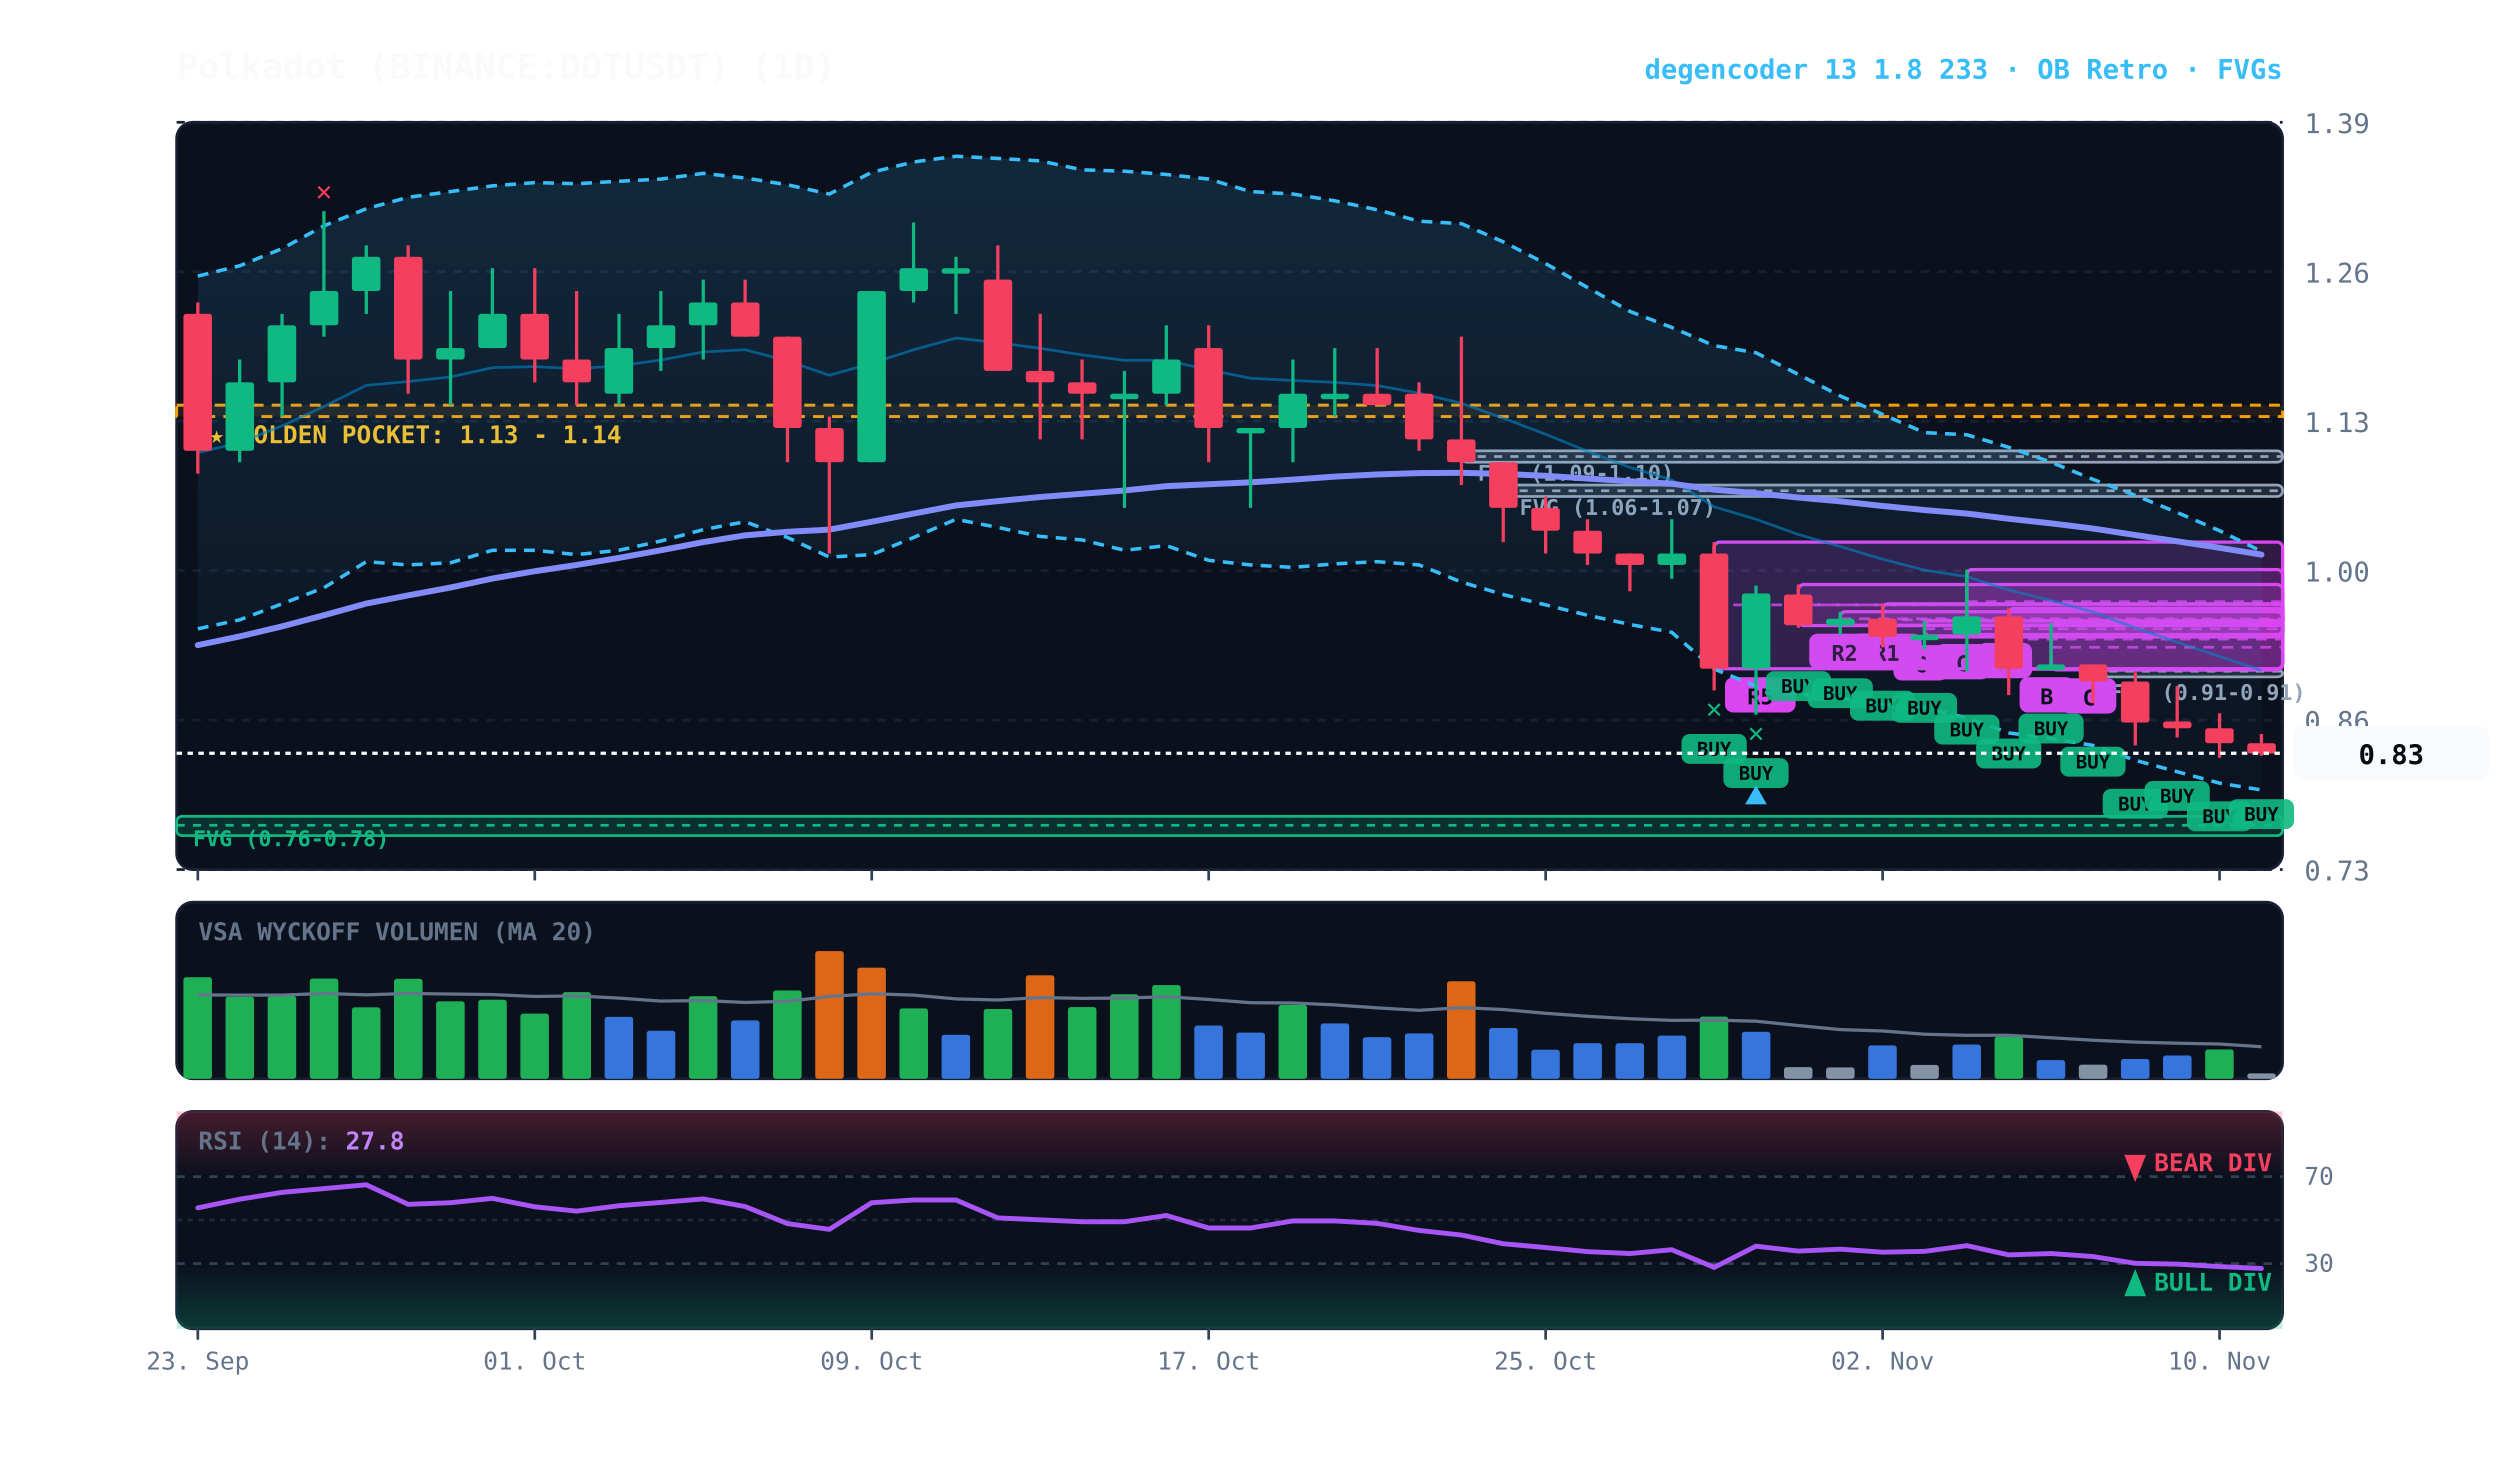
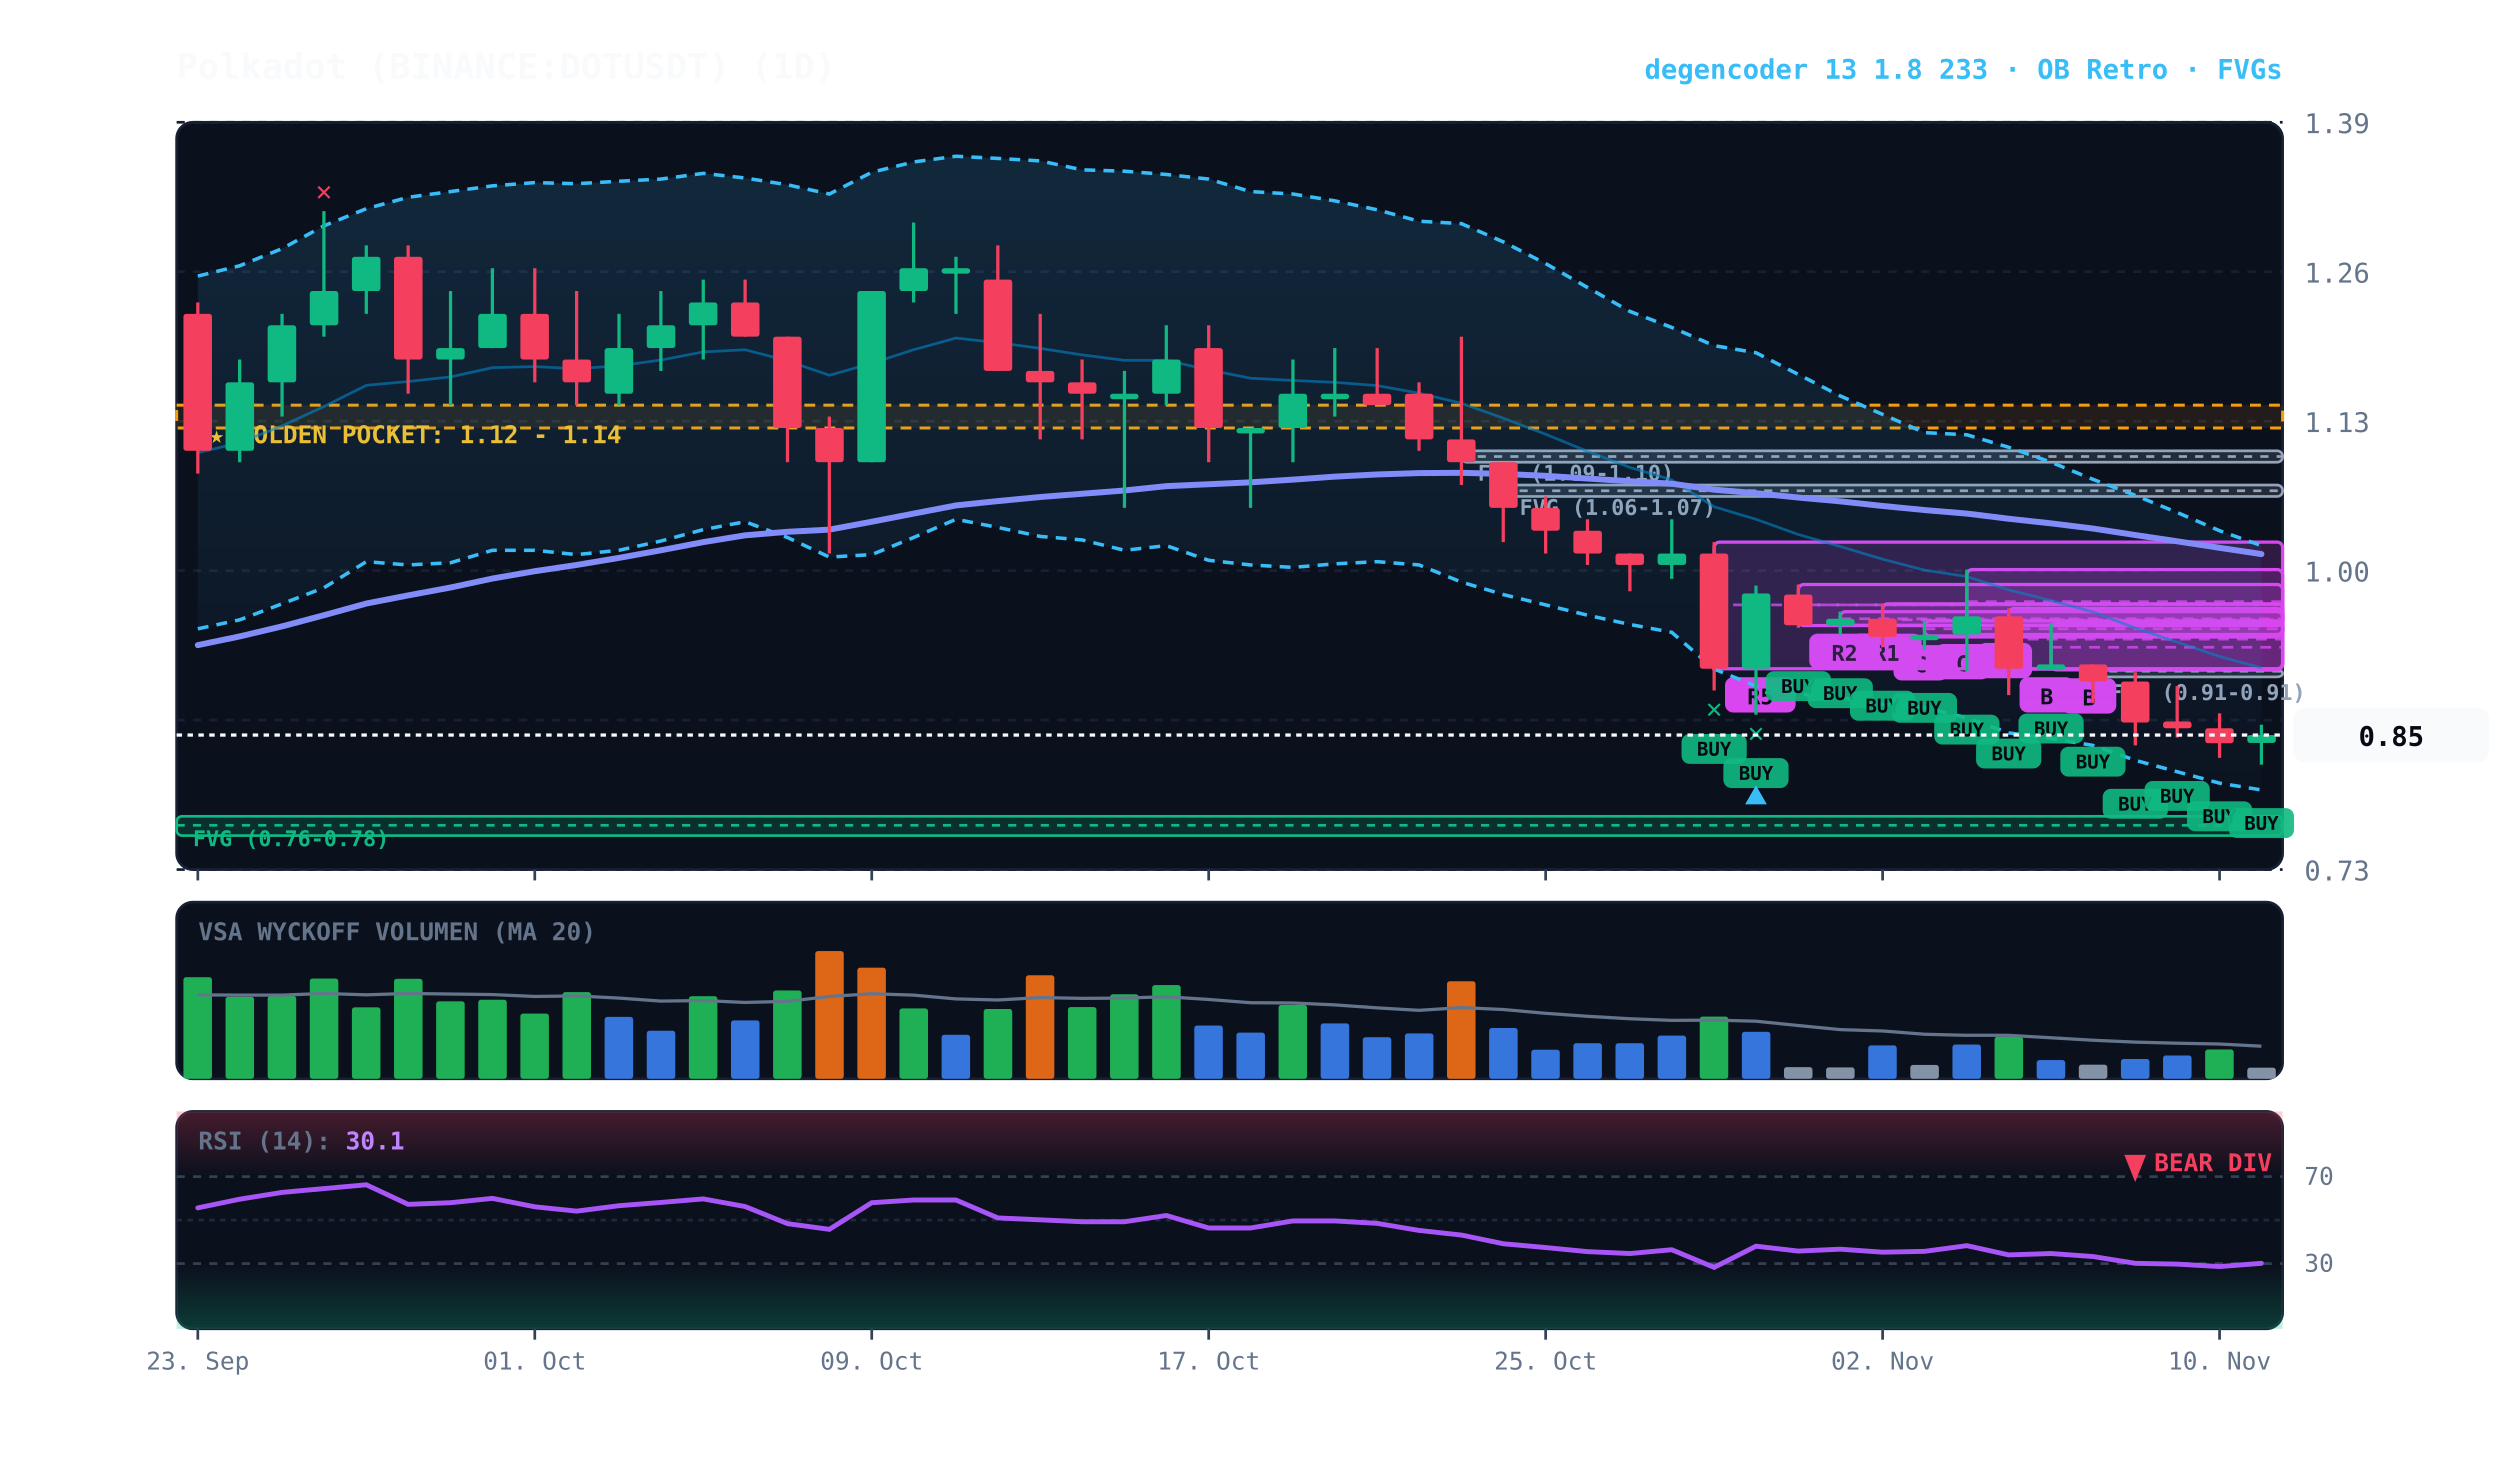
<svg xmlns="http://www.w3.org/2000/svg" viewBox="0 0 920 540" width="100%" height="100%" style="background:#070a13; font-family:'JetBrains Mono', monospace;">
  <defs>
    <linearGradient id="cloud-grad" x1="0%" y1="0%" x2="0%" y2="100%">
      <stop offset="0%" stop-color="#38bdf8" stop-opacity="0.14" />
      <stop offset="100%" stop-color="#38bdf8" stop-opacity="0.02" />
    </linearGradient>
    <linearGradient id="rsi-overbought" x1="0%" y1="0%" x2="0%" y2="100%">
      <stop offset="0%" stop-color="#f43f5e" stop-opacity="0.25" />
      <stop offset="100%" stop-color="#f43f5e" stop-opacity="0.0" />
    </linearGradient>
    <linearGradient id="rsi-oversold" x1="0%" y1="0%" x2="0%" y2="100%">
      <stop offset="0%" stop-color="#10b981" stop-opacity="0.0" />
      <stop offset="100%" stop-color="#10b981" stop-opacity="0.25" />
    </linearGradient>
  </defs>
  <rect x="65" y="45" width="775" height="275" fill="#0b101d" rx="6" stroke="#172033" stroke-width="1" />
  <rect x="65" y="332" width="775" height="65" fill="#0b101d" rx="6" stroke="#172033" stroke-width="1" />
  <rect x="65" y="409" width="775" height="80" fill="#0b101d" rx="6" stroke="#172033" stroke-width="1" />
  <line x1="65" y1="320.0" x2="840" y2="320.0" stroke="#172033" stroke-dasharray="3,3" stroke-width="1" />
  <text x="848" y="324.0" fill="#64748b" font-size="10" text-anchor="start">0.73</text>
  <line x1="65" y1="265.0" x2="840" y2="265.0" stroke="#172033" stroke-dasharray="3,3" stroke-width="1" />
  <text x="848" y="269.0" fill="#64748b" font-size="10" text-anchor="start">0.86</text>
  <line x1="65" y1="210.0" x2="840" y2="210.0" stroke="#172033" stroke-dasharray="3,3" stroke-width="1" />
  <text x="848" y="214.0" fill="#64748b" font-size="10" text-anchor="start">1.00</text>
  <line x1="65" y1="155.0" x2="840" y2="155.0" stroke="#172033" stroke-dasharray="3,3" stroke-width="1" />
  <text x="848" y="159.0" fill="#64748b" font-size="10" text-anchor="start">1.13</text>
  <line x1="65" y1="100.0" x2="840" y2="100.0" stroke="#172033" stroke-dasharray="3,3" stroke-width="1" />
  <text x="848" y="104.0" fill="#64748b" font-size="10" text-anchor="start">1.26</text>
  <line x1="65" y1="45.0" x2="840" y2="45.0" stroke="#172033" stroke-dasharray="3,3" stroke-width="1" />
  <text x="848" y="49.0" fill="#64748b" font-size="10" text-anchor="start">1.39</text>
-   <rect x="65" y="149.1" width="775" height="4.2" fill="rgba(245, 158, 11, 0.10)" stroke="#f59e0b" stroke-dasharray="4,3" stroke-width="1.1" />
-   <text x="77" y="163.1" fill="#fbbf24" font-size="9" font-weight="bold">★ GOLDEN POCKET: 1.13 - 1.14</text>
+   <rect x="65" y="149.1" width="775" height="8.4" fill="rgba(245, 158, 11, 0.10)" stroke="#f59e0b" stroke-dasharray="4,3" stroke-width="1.1" />
+   <text x="77" y="163.1" fill="#fbbf24" font-size="9" font-weight="bold">★ GOLDEN POCKET: 1.12 - 1.14</text>
  <rect x="770.2" y="246.6" width="69.8" height="2.5" fill="rgba(148, 163, 184, 0.18)" stroke="#94a3b8" stroke-width="1" rx="2" />
  <line x1="770.2" y1="247.0" x2="840" y2="247.0" stroke="#94a3b8" stroke-dasharray="3,3" stroke-width="1" />
  <text x="776.2" y="257.6" fill="#94a3b8" font-size="8" font-weight="bold">FVG (0.91-0.91)</text>
  <rect x="553.2" y="178.5" width="286.8" height="4.2" fill="rgba(148, 163, 184, 0.18)" stroke="#94a3b8" stroke-width="1" rx="2" />
  <line x1="553.2" y1="180.6" x2="840" y2="180.6" stroke="#94a3b8" stroke-dasharray="3,3" stroke-width="1" />
  <text x="559.2" y="189.5" fill="#94a3b8" font-size="8" font-weight="bold">FVG (1.06-1.07)</text>
  <rect x="537.8" y="165.9" width="302.2" height="4.2" fill="rgba(148, 163, 184, 0.18)" stroke="#94a3b8" stroke-width="1" rx="2" />
  <line x1="537.8" y1="168.0" x2="840" y2="168.0" stroke="#94a3b8" stroke-dasharray="3,3" stroke-width="1" />
  <text x="543.8" y="176.9" fill="#94a3b8" font-size="8" font-weight="bold">FVG (1.09-1.10)</text>
  <rect x="65.0" y="300.4" width="775.0" height="7.1" fill="rgba(16, 185, 129, 0.18)" stroke="#10b981" stroke-width="1" rx="2" />
  <line x1="65.0" y1="303.7" x2="840" y2="303.7" stroke="#10b981" stroke-dasharray="3,3" stroke-width="1" />
  <text x="71.0" y="311.4" fill="#10b981" font-size="8" font-weight="bold">FVG (0.76-0.78)</text>
  <rect x="754.8" y="229.3" width="85.2" height="17.2" fill="rgba(217, 70, 239, 0.18)" stroke="#d946ef" stroke-width="1.2" rx="2" />
  <line x1="754.8" y1="238.2" x2="840" y2="238.2" stroke="#d946ef" stroke-dasharray="4,3" stroke-width="1.0" opacity="0.8" />
  <rect x="758.8" y="249.6" width="20" height="13" fill="#d946ef" rx="3" />
-   <text x="768.8" y="259.6" fill="#070a13" font-size="8" font-weight="bold" text-anchor="middle">C</text>
+   <text x="768.8" y="259.6" fill="#070a13" font-size="8" font-weight="bold" text-anchor="middle">B</text>
  <rect x="739.2" y="223.9" width="100.8" height="22.3" fill="rgba(217, 70, 239, 0.18)" stroke="#d946ef" stroke-width="1.2" rx="2" />
  <line x1="739.2" y1="235.2" x2="840" y2="235.2" stroke="#d946ef" stroke-dasharray="4,3" stroke-width="1.0" opacity="0.8" />
  <rect x="743.2" y="249.2" width="20" height="13" fill="#d946ef" rx="3" />
  <text x="753.2" y="259.2" fill="#070a13" font-size="8" font-weight="bold" text-anchor="middle">B</text>
  <rect x="723.8" y="209.6" width="116.2" height="23.9" fill="rgba(217, 70, 239, 0.18)" stroke="#d946ef" stroke-width="1.2" rx="2" />
  <line x1="723.8" y1="221.4" x2="840" y2="221.4" stroke="#d946ef" stroke-dasharray="4,3" stroke-width="1.0" opacity="0.8" />
  <rect x="727.8" y="236.6" width="20" height="13" fill="#d946ef" rx="3" />
  <text x="737.8" y="246.6" fill="#070a13" font-size="8" font-weight="bold" text-anchor="middle">A</text>
  <rect x="708.2" y="228.5" width="131.8" height="5.5" fill="rgba(217, 70, 239, 0.18)" stroke="#d946ef" stroke-width="1.2" rx="2" />
  <line x1="708.2" y1="231.4" x2="840" y2="231.4" stroke="#d946ef" stroke-dasharray="4,3" stroke-width="1.0" opacity="0.8" />
  <rect x="712.2" y="237.0" width="20" height="13" fill="#d946ef" rx="3" />
  <text x="722.2" y="247.0" fill="#070a13" font-size="8" font-weight="bold" text-anchor="middle">C</text>
  <rect x="692.8" y="222.2" width="147.2" height="12.2" fill="rgba(217, 70, 239, 0.18)" stroke="#d946ef" stroke-width="1.2" rx="2" />
  <line x1="692.8" y1="228.1" x2="840" y2="228.1" stroke="#d946ef" stroke-dasharray="4,3" stroke-width="1.0" opacity="0.8" />
  <rect x="696.8" y="237.4" width="20" height="13" fill="#d946ef" rx="3" />
  <text x="706.8" y="247.4" fill="#070a13" font-size="8" font-weight="bold" text-anchor="middle">C</text>
  <rect x="677.2" y="225.1" width="162.8" height="5.0" fill="rgba(217, 70, 239, 0.18)" stroke="#d946ef" stroke-width="1.2" rx="2" />
  <line x1="677.2" y1="227.7" x2="840" y2="227.7" stroke="#d946ef" stroke-dasharray="4,3" stroke-width="1.0" opacity="0.8" />
  <rect x="681.2" y="233.2" width="26" height="13" fill="#d946ef" rx="3" />
  <text x="694.2" y="243.2" fill="#070a13" font-size="8" font-weight="bold" text-anchor="middle">R1</text>
  <rect x="661.8" y="215.1" width="178.2" height="15.1" fill="rgba(217, 70, 239, 0.18)" stroke="#d946ef" stroke-width="1.2" rx="2" />
  <line x1="661.8" y1="222.6" x2="840" y2="222.6" stroke="#d946ef" stroke-dasharray="4,3" stroke-width="1.0" opacity="0.8" />
  <rect x="665.8" y="233.2" width="26" height="13" fill="#d946ef" rx="3" />
  <text x="678.8" y="243.2" fill="#070a13" font-size="8" font-weight="bold" text-anchor="middle">R2</text>
  <rect x="630.8" y="199.5" width="209.2" height="46.6" fill="rgba(217, 70, 239, 0.18)" stroke="#d946ef" stroke-width="1.2" rx="2" />
  <line x1="630.8" y1="222.6" x2="840" y2="222.6" stroke="#d946ef" stroke-dasharray="4,3" stroke-width="1.0" opacity="0.8" />
  <rect x="634.8" y="249.2" width="26" height="13" fill="#d946ef" rx="3" />
  <text x="647.8" y="259.2" fill="#070a13" font-size="8" font-weight="bold" text-anchor="middle">R5</text>
-   <polygon points="72.8,101.6 88.2,97.8 103.8,91.5 119.2,83.1 134.8,76.8 150.2,72.6 165.8,70.5 181.2,68.4 196.8,67.2 212.2,67.6 227.8,66.7 243.2,65.9 258.8,63.8 274.2,65.5 289.8,68.0 305.2,71.4 320.8,63.4 336.2,59.6 351.8,57.5 367.2,58.3 382.8,59.2 398.2,62.5 413.8,63.0 429.2,64.2 444.8,65.9 460.2,70.5 475.8,71.4 491.2,73.9 506.8,77.2 522.2,81.4 537.8,82.3 553.2,89.0 568.8,97.0 584.2,105.8 599.8,114.6 615.2,120.5 630.8,127.2 646.2,129.8 661.8,137.8 677.2,145.7 692.8,152.5 708.2,159.2 723.8,160.0 739.2,164.6 754.8,170.1 770.2,176.4 785.8,182.3 801.2,188.6 816.8,195.3 832.2,202.9 832.2,290.7 816.8,288.2 801.2,284.0 785.8,279.8 770.2,274.3 754.8,271.8 739.2,269.7 723.8,264.2 708.2,260.4 692.8,259.2 677.2,256.7 661.8,255.4 646.2,252.5 630.8,246.2 615.2,232.7 599.8,229.8 584.2,226.4 568.8,222.6 553.2,218.8 537.8,214.2 522.2,207.9 506.8,206.7 491.2,207.5 475.8,208.8 460.2,207.9 444.8,206.2 429.2,200.8 413.8,202.5 398.2,198.7 382.8,197.4 367.2,194.1 351.8,191.1 336.2,197.8 320.8,204.1 305.2,205.0 289.8,197.8 274.2,192.0 258.8,194.9 243.2,199.1 227.8,202.5 212.2,204.1 196.8,202.5 181.2,202.5 165.8,207.1 150.2,207.9 134.8,206.7 119.2,216.3 103.8,222.2 88.2,228.1 72.8,231.4" fill="url(#cloud-grad)" />
-   <polyline points="72.8,101.6 88.2,97.8 103.8,91.5 119.2,83.1 134.8,76.8 150.2,72.6 165.8,70.5 181.2,68.4 196.8,67.2 212.2,67.6 227.8,66.7 243.2,65.9 258.8,63.8 274.2,65.5 289.8,68.0 305.2,71.4 320.8,63.4 336.2,59.6 351.8,57.5 367.2,58.3 382.8,59.2 398.2,62.5 413.8,63.0 429.2,64.2 444.8,65.9 460.2,70.5 475.8,71.4 491.2,73.9 506.8,77.2 522.2,81.4 537.8,82.3 553.2,89.0 568.8,97.0 584.2,105.8 599.8,114.6 615.2,120.5 630.8,127.2 646.2,129.8 661.8,137.8 677.2,145.7 692.8,152.5 708.2,159.2 723.8,160.0 739.2,164.6 754.8,170.1 770.2,176.4 785.8,182.3 801.2,188.6 816.8,195.3 832.2,202.9" fill="none" stroke="#38bdf8" stroke-width="1.3" stroke-dasharray="4,3" />
+   <polygon points="72.8,101.6 88.2,97.8 103.8,91.5 119.2,83.1 134.8,76.8 150.2,72.6 165.8,70.5 181.2,68.4 196.8,67.2 212.2,67.6 227.8,66.7 243.2,65.9 258.8,63.8 274.2,65.5 289.8,68.0 305.2,71.4 320.8,63.4 336.2,59.6 351.8,57.5 367.2,58.3 382.8,59.2 398.2,62.5 413.8,63.0 429.2,64.2 444.8,65.9 460.2,70.5 475.8,71.4 491.2,73.9 506.8,77.2 522.2,81.4 537.8,82.3 553.2,89.0 568.8,97.0 584.2,105.8 599.8,114.6 615.2,120.5 630.8,127.2 646.2,129.8 661.8,137.8 677.2,145.7 692.8,152.5 708.2,159.2 723.8,160.0 739.2,164.6 754.8,170.1 770.2,176.4 785.8,182.3 801.2,188.6 816.8,195.3 832.2,200.8 832.2,290.7 816.8,288.2 801.2,284.0 785.8,279.8 770.2,274.3 754.8,271.8 739.2,269.7 723.8,264.2 708.2,260.4 692.8,259.2 677.2,256.7 661.8,255.4 646.2,252.5 630.8,246.2 615.2,232.7 599.8,229.8 584.2,226.4 568.8,222.6 553.2,218.8 537.8,214.2 522.2,207.9 506.8,206.7 491.2,207.5 475.8,208.8 460.2,207.9 444.8,206.2 429.2,200.8 413.8,202.5 398.2,198.7 382.8,197.4 367.2,194.1 351.8,191.1 336.2,197.8 320.8,204.1 305.2,205.0 289.8,197.8 274.2,192.0 258.8,194.9 243.2,199.1 227.8,202.5 212.2,204.1 196.8,202.5 181.2,202.5 165.8,207.1 150.2,207.9 134.8,206.7 119.2,216.3 103.8,222.2 88.2,228.1 72.8,231.4" fill="url(#cloud-grad)" />
+   <polyline points="72.8,101.6 88.2,97.8 103.8,91.5 119.2,83.1 134.8,76.8 150.2,72.6 165.8,70.5 181.2,68.4 196.8,67.2 212.2,67.6 227.8,66.7 243.2,65.9 258.8,63.8 274.2,65.5 289.8,68.0 305.2,71.4 320.8,63.4 336.2,59.6 351.8,57.5 367.2,58.3 382.8,59.2 398.2,62.5 413.8,63.0 429.2,64.2 444.8,65.9 460.2,70.5 475.8,71.4 491.2,73.9 506.8,77.2 522.2,81.4 537.8,82.3 553.2,89.0 568.8,97.0 584.2,105.8 599.8,114.6 615.2,120.5 630.8,127.2 646.2,129.8 661.8,137.8 677.2,145.7 692.8,152.5 708.2,159.2 723.8,160.0 739.2,164.6 754.8,170.1 770.2,176.4 785.8,182.3 801.2,188.6 816.8,195.3 832.2,200.8" fill="none" stroke="#38bdf8" stroke-width="1.3" stroke-dasharray="4,3" />
  <polyline points="72.8,231.4 88.2,228.1 103.8,222.2 119.2,216.3 134.8,206.7 150.2,207.9 165.8,207.1 181.2,202.5 196.8,202.5 212.2,204.1 227.8,202.5 243.2,199.1 258.8,194.9 274.2,192.0 289.8,197.8 305.2,205.0 320.8,204.1 336.2,197.8 351.8,191.1 367.2,194.1 382.8,197.4 398.2,198.7 413.8,202.5 429.2,200.8 444.8,206.2 460.2,207.9 475.8,208.8 491.2,207.5 506.8,206.7 522.2,207.9 537.8,214.2 553.2,218.8 568.8,222.6 584.2,226.4 599.8,229.8 615.2,232.7 630.8,246.2 646.2,252.5 661.8,255.4 677.2,256.7 692.8,259.2 708.2,260.4 723.8,264.2 739.2,269.7 754.8,271.8 770.2,274.3 785.8,279.8 801.2,284.0 816.8,288.2 832.2,290.7" fill="none" stroke="#38bdf8" stroke-width="1.3" stroke-dasharray="4,3" />
-   <polyline points="72.8,166.6 88.2,162.9 103.8,156.7 119.2,149.6 134.8,141.8 150.2,140.4 165.8,138.7 181.2,135.3 196.8,134.9 212.2,135.7 227.8,134.6 243.2,132.5 258.8,129.5 274.2,128.7 289.8,132.8 305.2,138.1 320.8,133.7 336.2,128.7 351.8,124.4 367.2,126.1 382.8,128.2 398.2,130.6 413.8,132.6 429.2,132.6 444.8,136.1 460.2,139.2 475.8,140.0 491.2,140.7 506.8,141.9 522.2,144.7 537.8,148.4 553.2,153.9 568.8,159.8 584.2,166.1 599.8,172.0 615.2,176.6 630.8,186.5 646.2,191.1 661.8,196.7 677.2,201.1 692.8,205.8 708.2,209.8 723.8,212.2 739.2,217.1 754.8,221.0 770.2,225.2 785.8,231.1 801.2,236.3 816.8,241.6 832.2,246.7" fill="none" stroke="#0284c7" stroke-width="1.0" stroke-opacity="0.6" />
-   <polyline points="72.8,237.4 88.2,234.2 103.8,230.5 119.2,226.4 134.8,222.1 150.2,219.1 165.8,216.2 181.2,212.9 196.8,210.2 212.2,207.9 227.8,205.3 243.2,202.5 258.8,199.5 274.2,197.0 289.8,195.7 305.2,194.9 320.8,192.0 336.2,189.0 351.8,186.0 367.2,184.4 382.8,182.9 398.2,181.7 413.8,180.5 429.2,178.9 444.8,178.2 460.2,177.5 475.8,176.5 491.2,175.4 506.8,174.6 522.2,174.1 537.8,174.0 553.2,174.4 568.8,175.1 584.2,176.1 599.8,177.1 615.2,178.0 630.8,180.2 646.2,181.5 661.8,183.1 677.2,184.5 692.8,186.2 708.2,187.7 723.8,189.0 739.2,190.9 754.8,192.6 770.2,194.5 785.8,196.9 801.2,199.2 816.8,201.6 832.2,204.1" fill="none" stroke="#818cf8" stroke-width="2.2" stroke-linecap="round" />
+   <polyline points="72.8,166.6 88.2,162.9 103.8,156.7 119.2,149.6 134.8,141.8 150.2,140.4 165.8,138.7 181.2,135.3 196.8,134.9 212.2,135.7 227.8,134.6 243.2,132.5 258.8,129.5 274.2,128.7 289.8,132.8 305.2,138.1 320.8,133.7 336.2,128.7 351.8,124.4 367.2,126.1 382.8,128.2 398.2,130.6 413.8,132.6 429.2,132.6 444.8,136.1 460.2,139.2 475.8,140.0 491.2,140.7 506.8,141.9 522.2,144.7 537.8,148.4 553.2,153.9 568.8,159.8 584.2,166.1 599.8,172.0 615.2,176.6 630.8,186.5 646.2,191.1 661.8,196.7 677.2,201.1 692.8,205.8 708.2,209.8 723.8,212.2 739.2,217.1 754.8,221.0 770.2,225.2 785.8,231.1 801.2,236.3 816.8,241.6 832.2,245.8" fill="none" stroke="#0284c7" stroke-width="1.0" stroke-opacity="0.6" />
+   <polyline points="72.8,237.4 88.2,234.2 103.8,230.5 119.2,226.4 134.8,222.1 150.2,219.1 165.8,216.2 181.2,212.9 196.8,210.2 212.2,207.9 227.8,205.3 243.2,202.5 258.8,199.5 274.2,197.0 289.8,195.7 305.2,194.9 320.8,192.0 336.2,189.0 351.8,186.0 367.2,184.4 382.8,182.9 398.2,181.7 413.8,180.5 429.2,178.9 444.8,178.2 460.2,177.5 475.8,176.5 491.2,175.4 506.8,174.6 522.2,174.1 537.8,174.0 553.2,174.4 568.8,175.1 584.2,176.1 599.8,177.1 615.2,178.0 630.8,180.2 646.2,181.5 661.8,183.1 677.2,184.5 692.8,186.2 708.2,187.7 723.8,189.0 739.2,190.9 754.8,192.6 770.2,194.5 785.8,196.9 801.2,199.2 816.8,201.6 832.2,203.9" fill="none" stroke="#818cf8" stroke-width="2.2" stroke-linecap="round" />
  <line x1="72.8" y1="111.3" x2="72.8" y2="174.3" stroke="#f43f5e" stroke-width="1.2" />
  <rect x="67.5" y="115.5" width="10.5" height="50.4" fill="#f43f5e" rx="1" />
  <line x1="88.2" y1="132.3" x2="88.2" y2="170.1" stroke="#10b981" stroke-width="1.2" />
  <rect x="83.0" y="140.7" width="10.5" height="25.2" fill="#10b981" rx="1" />
  <line x1="103.8" y1="115.5" x2="103.8" y2="153.3" stroke="#10b981" stroke-width="1.2" />
  <rect x="98.5" y="119.7" width="10.5" height="21.0" fill="#10b981" rx="1" />
  <line x1="119.2" y1="77.7" x2="119.2" y2="123.9" stroke="#10b981" stroke-width="1.2" />
  <rect x="114.0" y="107.1" width="10.5" height="12.6" fill="#10b981" rx="1" />
  <text x="119.2" y="73.7" fill="#f43f5e" font-size="10" font-weight="bold" text-anchor="middle">✕</text>
  <line x1="134.8" y1="90.3" x2="134.8" y2="115.5" stroke="#10b981" stroke-width="1.2" />
  <rect x="129.5" y="94.5" width="10.5" height="12.6" fill="#10b981" rx="1" />
  <line x1="150.2" y1="90.3" x2="150.2" y2="144.9" stroke="#f43f5e" stroke-width="1.2" />
  <rect x="145.0" y="94.5" width="10.5" height="37.8" fill="#f43f5e" rx="1" />
  <line x1="165.8" y1="107.1" x2="165.8" y2="149.1" stroke="#10b981" stroke-width="1.2" />
  <rect x="160.5" y="128.1" width="10.5" height="4.2" fill="#10b981" rx="1" />
  <line x1="181.2" y1="98.7" x2="181.2" y2="128.1" stroke="#10b981" stroke-width="1.2" />
  <rect x="176.0" y="115.5" width="10.5" height="12.6" fill="#10b981" rx="1" />
  <line x1="196.8" y1="98.7" x2="196.8" y2="140.7" stroke="#f43f5e" stroke-width="1.2" />
  <rect x="191.5" y="115.5" width="10.5" height="16.8" fill="#f43f5e" rx="1" />
  <line x1="212.2" y1="107.1" x2="212.2" y2="149.1" stroke="#f43f5e" stroke-width="1.2" />
  <rect x="207.0" y="132.3" width="10.5" height="8.4" fill="#f43f5e" rx="1" />
  <line x1="227.8" y1="115.5" x2="227.8" y2="149.1" stroke="#10b981" stroke-width="1.2" />
  <rect x="222.5" y="128.1" width="10.5" height="16.8" fill="#10b981" rx="1" />
  <line x1="243.2" y1="107.1" x2="243.2" y2="136.5" stroke="#10b981" stroke-width="1.2" />
  <rect x="238.0" y="119.7" width="10.5" height="8.4" fill="#10b981" rx="1" />
  <line x1="258.8" y1="102.9" x2="258.8" y2="132.3" stroke="#10b981" stroke-width="1.2" />
  <rect x="253.5" y="111.3" width="10.5" height="8.4" fill="#10b981" rx="1" />
  <line x1="274.2" y1="102.9" x2="274.2" y2="123.9" stroke="#f43f5e" stroke-width="1.2" />
  <rect x="269.0" y="111.3" width="10.5" height="12.6" fill="#f43f5e" rx="1" />
  <line x1="289.8" y1="123.9" x2="289.8" y2="170.1" stroke="#f43f5e" stroke-width="1.2" />
  <rect x="284.5" y="123.9" width="10.5" height="33.6" fill="#f43f5e" rx="1" />
  <line x1="305.2" y1="153.3" x2="305.2" y2="203.7" stroke="#f43f5e" stroke-width="1.2" />
  <rect x="300.0" y="157.5" width="10.5" height="12.6" fill="#f43f5e" rx="1" />
  <line x1="320.8" y1="107.1" x2="320.8" y2="170.1" stroke="#10b981" stroke-width="1.2" />
  <rect x="315.5" y="107.1" width="10.5" height="63.0" fill="#10b981" rx="1" />
  <line x1="336.2" y1="81.9" x2="336.2" y2="111.3" stroke="#10b981" stroke-width="1.2" />
  <rect x="331.0" y="98.7" width="10.5" height="8.4" fill="#10b981" rx="1" />
  <line x1="351.8" y1="94.5" x2="351.8" y2="115.5" stroke="#10b981" stroke-width="1.2" />
  <rect x="346.5" y="98.7" width="10.5" height="2.0" fill="#10b981" rx="1" />
  <line x1="367.2" y1="90.3" x2="367.2" y2="136.5" stroke="#f43f5e" stroke-width="1.2" />
  <rect x="362.0" y="102.9" width="10.5" height="33.6" fill="#f43f5e" rx="1" />
  <line x1="382.8" y1="115.5" x2="382.8" y2="161.7" stroke="#f43f5e" stroke-width="1.2" />
  <rect x="377.5" y="136.5" width="10.5" height="4.2" fill="#f43f5e" rx="1" />
  <line x1="398.2" y1="132.3" x2="398.2" y2="161.7" stroke="#f43f5e" stroke-width="1.2" />
  <rect x="393.0" y="140.7" width="10.5" height="4.2" fill="#f43f5e" rx="1" />
  <line x1="413.8" y1="136.5" x2="413.8" y2="186.9" stroke="#10b981" stroke-width="1.2" />
  <rect x="408.5" y="144.9" width="10.5" height="2.0" fill="#10b981" rx="1" />
  <line x1="429.2" y1="119.7" x2="429.2" y2="149.1" stroke="#10b981" stroke-width="1.2" />
  <rect x="424.0" y="132.3" width="10.5" height="12.6" fill="#10b981" rx="1" />
  <line x1="444.8" y1="119.7" x2="444.8" y2="170.1" stroke="#f43f5e" stroke-width="1.2" />
  <rect x="439.5" y="128.1" width="10.5" height="29.4" fill="#f43f5e" rx="1" />
  <line x1="460.2" y1="157.5" x2="460.2" y2="186.9" stroke="#10b981" stroke-width="1.2" />
  <rect x="455.0" y="157.5" width="10.5" height="2.0" fill="#10b981" rx="1" />
  <line x1="475.8" y1="132.3" x2="475.8" y2="170.1" stroke="#10b981" stroke-width="1.2" />
  <rect x="470.5" y="144.9" width="10.5" height="12.6" fill="#10b981" rx="1" />
  <line x1="491.2" y1="128.1" x2="491.2" y2="153.3" stroke="#10b981" stroke-width="1.2" />
  <rect x="486.0" y="144.9" width="10.5" height="2.0" fill="#10b981" rx="1" />
  <line x1="506.8" y1="128.1" x2="506.8" y2="149.1" stroke="#f43f5e" stroke-width="1.2" />
  <rect x="501.5" y="144.9" width="10.5" height="4.2" fill="#f43f5e" rx="1" />
  <line x1="522.2" y1="140.7" x2="522.2" y2="165.9" stroke="#f43f5e" stroke-width="1.2" />
  <rect x="517.0" y="144.9" width="10.5" height="16.8" fill="#f43f5e" rx="1" />
  <line x1="537.8" y1="123.9" x2="537.8" y2="178.5" stroke="#f43f5e" stroke-width="1.2" />
  <rect x="532.5" y="161.7" width="10.5" height="8.4" fill="#f43f5e" rx="1" />
  <line x1="553.2" y1="170.1" x2="553.2" y2="199.5" stroke="#f43f5e" stroke-width="1.2" />
  <rect x="548.0" y="170.1" width="10.5" height="16.8" fill="#f43f5e" rx="1" />
  <line x1="568.8" y1="182.7" x2="568.8" y2="203.7" stroke="#f43f5e" stroke-width="1.2" />
  <rect x="563.5" y="186.9" width="10.5" height="8.4" fill="#f43f5e" rx="1" />
  <line x1="584.2" y1="191.1" x2="584.2" y2="207.9" stroke="#f43f5e" stroke-width="1.2" />
  <rect x="579.0" y="195.3" width="10.5" height="8.4" fill="#f43f5e" rx="1" />
  <line x1="599.8" y1="203.7" x2="599.8" y2="217.6" stroke="#f43f5e" stroke-width="1.2" />
  <rect x="594.5" y="203.7" width="10.5" height="4.2" fill="#f43f5e" rx="1" />
  <line x1="615.2" y1="191.1" x2="615.2" y2="213.0" stroke="#10b981" stroke-width="1.2" />
  <rect x="610.0" y="203.7" width="10.5" height="4.2" fill="#10b981" rx="1" />
  <line x1="630.8" y1="199.5" x2="630.8" y2="254.1" stroke="#f43f5e" stroke-width="1.2" />
  <rect x="625.5" y="203.7" width="10.5" height="42.4" fill="#f43f5e" rx="1" />
  <rect x="618.8" y="270.1" width="24" height="11" fill="#10b981" rx="3" opacity="0.9" />
  <text x="630.8" y="278.1" fill="#070a13" font-size="7" font-weight="bold" text-anchor="middle">BUY</text>
  <text x="630.8" y="264.1" fill="#10b981" font-size="10" font-weight="bold" text-anchor="middle">✕</text>
  <line x1="646.2" y1="215.5" x2="646.2" y2="263.0" stroke="#10b981" stroke-width="1.2" />
  <rect x="641.0" y="218.4" width="10.5" height="27.7" fill="#10b981" rx="1" />
  <rect x="634.2" y="279.0" width="24" height="11" fill="#10b981" rx="3" opacity="0.9" />
  <text x="646.2" y="287.0" fill="#070a13" font-size="7" font-weight="bold" text-anchor="middle">BUY</text>
  <text x="646.2" y="273.0" fill="#10b981" font-size="10" font-weight="bold" text-anchor="middle">✕</text>
  <polygon points="646.2,289.0 642.2,296.0 650.2,296.0" fill="#38bdf8" />
  <line x1="661.8" y1="215.1" x2="661.8" y2="231.0" stroke="#f43f5e" stroke-width="1.2" />
  <rect x="656.5" y="218.8" width="10.5" height="11.3" fill="#f43f5e" rx="1" />
  <rect x="649.8" y="247.0" width="24" height="11" fill="#10b981" rx="3" opacity="0.9" />
  <text x="661.8" y="255.0" fill="#070a13" font-size="7" font-weight="bold" text-anchor="middle">BUY</text>
  <line x1="677.2" y1="225.1" x2="677.2" y2="233.6" stroke="#10b981" stroke-width="1.2" />
  <rect x="672.0" y="227.7" width="10.5" height="2.5" fill="#10b981" rx="1" />
  <rect x="665.2" y="249.6" width="24" height="11" fill="#10b981" rx="3" opacity="0.9" />
  <text x="677.2" y="257.6" fill="#070a13" font-size="7" font-weight="bold" text-anchor="middle">BUY</text>
  <line x1="692.8" y1="222.2" x2="692.8" y2="238.2" stroke="#f43f5e" stroke-width="1.2" />
  <rect x="687.5" y="227.7" width="10.5" height="6.7" fill="#f43f5e" rx="1" />
  <rect x="680.8" y="254.2" width="24" height="11" fill="#10b981" rx="3" opacity="0.9" />
  <text x="692.8" y="262.2" fill="#070a13" font-size="7" font-weight="bold" text-anchor="middle">BUY</text>
  <line x1="708.2" y1="228.5" x2="708.2" y2="239.0" stroke="#10b981" stroke-width="1.2" />
  <rect x="703.0" y="233.6" width="10.5" height="2.0" fill="#10b981" rx="1" />
  <rect x="696.2" y="255.0" width="24" height="11" fill="#10b981" rx="3" opacity="0.9" />
  <text x="708.2" y="263.0" fill="#070a13" font-size="7" font-weight="bold" text-anchor="middle">BUY</text>
  <line x1="723.8" y1="209.6" x2="723.8" y2="247.0" stroke="#10b981" stroke-width="1.2" />
  <rect x="718.5" y="226.8" width="10.5" height="6.7" fill="#10b981" rx="1" />
  <rect x="711.8" y="263.0" width="24" height="11" fill="#10b981" rx="3" opacity="0.9" />
  <text x="723.8" y="271.0" fill="#070a13" font-size="7" font-weight="bold" text-anchor="middle">BUY</text>
  <line x1="739.2" y1="223.9" x2="739.2" y2="255.8" stroke="#f43f5e" stroke-width="1.2" />
  <rect x="734.0" y="226.8" width="10.5" height="19.3" fill="#f43f5e" rx="1" />
  <rect x="727.2" y="271.8" width="24" height="11" fill="#10b981" rx="3" opacity="0.9" />
  <text x="739.2" y="279.8" fill="#070a13" font-size="7" font-weight="bold" text-anchor="middle">BUY</text>
  <line x1="754.8" y1="229.3" x2="754.8" y2="246.6" stroke="#10b981" stroke-width="1.2" />
  <rect x="749.5" y="244.5" width="10.5" height="2.1" fill="#10b981" rx="1" />
  <rect x="742.8" y="262.6" width="24" height="11" fill="#10b981" rx="3" opacity="0.9" />
  <text x="754.8" y="270.6" fill="#070a13" font-size="7" font-weight="bold" text-anchor="middle">BUY</text>
  <line x1="770.2" y1="244.5" x2="770.2" y2="258.8" stroke="#f43f5e" stroke-width="1.2" />
  <rect x="765.0" y="244.5" width="10.5" height="6.3" fill="#f43f5e" rx="1" />
  <rect x="758.2" y="274.8" width="24" height="11" fill="#10b981" rx="3" opacity="0.9" />
  <text x="770.2" y="282.8" fill="#070a13" font-size="7" font-weight="bold" text-anchor="middle">BUY</text>
  <line x1="785.8" y1="247.4" x2="785.8" y2="274.3" stroke="#f43f5e" stroke-width="1.2" />
  <rect x="780.5" y="250.8" width="10.5" height="15.1" fill="#f43f5e" rx="1" />
  <rect x="773.8" y="290.3" width="24" height="11" fill="#10b981" rx="3" opacity="0.9" />
  <text x="785.8" y="298.3" fill="#070a13" font-size="7" font-weight="bold" text-anchor="middle">BUY</text>
  <line x1="801.2" y1="252.5" x2="801.2" y2="271.4" stroke="#f43f5e" stroke-width="1.2" />
  <rect x="796.0" y="265.5" width="10.5" height="2.5" fill="#f43f5e" rx="1" />
  <rect x="789.2" y="287.4" width="24" height="11" fill="#10b981" rx="3" opacity="0.9" />
  <text x="801.2" y="295.4" fill="#070a13" font-size="7" font-weight="bold" text-anchor="middle">BUY</text>
  <line x1="816.8" y1="262.5" x2="816.8" y2="278.9" stroke="#f43f5e" stroke-width="1.2" />
  <rect x="811.5" y="268.0" width="10.5" height="5.5" fill="#f43f5e" rx="1" />
  <rect x="804.8" y="294.9" width="24" height="11" fill="#10b981" rx="3" opacity="0.9" />
  <text x="816.8" y="302.9" fill="#070a13" font-size="7" font-weight="bold" text-anchor="middle">BUY</text>
-   <line x1="832.2" y1="270.1" x2="832.2" y2="278.1" stroke="#f43f5e" stroke-width="1.2" />
-   <rect x="827.0" y="273.5" width="10.5" height="3.8" fill="#f43f5e" rx="1" />
-   <rect x="820.2" y="294.1" width="24" height="11" fill="#10b981" rx="3" opacity="0.9" />
-   <text x="832.2" y="302.1" fill="#070a13" font-size="7" font-weight="bold" text-anchor="middle">BUY</text>
-   <line x1="65" y1="277.2" x2="840" y2="277.2" stroke="#f8fafc" stroke-width="1.2" stroke-dasharray="2,2" />
-   <rect x="844" y="267.2" width="72" height="20" fill="#f8fafc" rx="4" />
-   <text x="880" y="281.2" fill="#070a13" font-size="10" font-weight="bold" text-anchor="middle">0.83</text>
+   <line x1="832.2" y1="266.7" x2="832.2" y2="281.4" stroke="#10b981" stroke-width="1.2" />
+   <rect x="827.0" y="270.5" width="10.5" height="2.9" fill="#10b981" rx="1" />
+   <rect x="820.2" y="297.4" width="24" height="11" fill="#10b981" rx="3" opacity="0.9" />
+   <text x="832.2" y="305.4" fill="#070a13" font-size="7" font-weight="bold" text-anchor="middle">BUY</text>
+   <line x1="65" y1="270.5" x2="840" y2="270.5" stroke="#f8fafc" stroke-width="1.2" stroke-dasharray="2,2" />
+   <rect x="844" y="260.5" width="72" height="20" fill="#f8fafc" rx="4" />
+   <text x="880" y="274.5" fill="#070a13" font-size="10" font-weight="bold" text-anchor="middle">0.85</text>
  <text x="73" y="346" fill="#64748b" font-size="9" font-weight="bold">VSA WYCKOFF VOLUMEN (MA 20)</text>
  <rect x="67.5" y="359.6" width="10.5" height="37.4" fill="#22c55e" opacity="0.88" rx="1" />
  <rect x="83.0" y="366.8" width="10.5" height="30.2" fill="#22c55e" opacity="0.88" rx="1" />
  <rect x="98.5" y="366.5" width="10.5" height="30.5" fill="#22c55e" opacity="0.88" rx="1" />
  <rect x="114.0" y="360.1" width="10.5" height="36.9" fill="#22c55e" opacity="0.88" rx="1" />
  <rect x="129.5" y="370.7" width="10.5" height="26.3" fill="#22c55e" opacity="0.88" rx="1" />
  <rect x="145.0" y="360.2" width="10.5" height="36.8" fill="#22c55e" opacity="0.88" rx="1" />
  <rect x="160.5" y="368.5" width="10.5" height="28.5" fill="#22c55e" opacity="0.88" rx="1" />
  <rect x="176.0" y="367.9" width="10.5" height="29.1" fill="#22c55e" opacity="0.88" rx="1" />
  <rect x="191.5" y="373.0" width="10.5" height="24.0" fill="#22c55e" opacity="0.88" rx="1" />
  <rect x="207.0" y="365.1" width="10.5" height="31.9" fill="#22c55e" opacity="0.88" rx="1" />
  <rect x="222.5" y="374.2" width="10.5" height="22.8" fill="#3b82f6" opacity="0.88" rx="1" />
  <rect x="238.0" y="379.3" width="10.5" height="17.7" fill="#3b82f6" opacity="0.88" rx="1" />
  <rect x="253.5" y="366.6" width="10.5" height="30.4" fill="#22c55e" opacity="0.88" rx="1" />
  <rect x="269.0" y="375.5" width="10.5" height="21.5" fill="#3b82f6" opacity="0.88" rx="1" />
  <rect x="284.5" y="364.5" width="10.5" height="32.5" fill="#22c55e" opacity="0.88" rx="1" />
  <rect x="300.0" y="350.0" width="10.5" height="47.0" fill="#f97316" opacity="0.88" rx="1" />
  <rect x="315.5" y="356.1" width="10.5" height="40.9" fill="#f97316" opacity="0.88" rx="1" />
  <rect x="331.0" y="371.1" width="10.5" height="25.9" fill="#22c55e" opacity="0.88" rx="1" />
  <rect x="346.5" y="380.8" width="10.5" height="16.2" fill="#3b82f6" opacity="0.88" rx="1" />
  <rect x="362.0" y="371.3" width="10.5" height="25.7" fill="#22c55e" opacity="0.88" rx="1" />
  <rect x="377.5" y="358.9" width="10.5" height="38.1" fill="#f97316" opacity="0.88" rx="1" />
  <rect x="393.0" y="370.6" width="10.5" height="26.4" fill="#22c55e" opacity="0.88" rx="1" />
  <rect x="408.5" y="365.9" width="10.5" height="31.1" fill="#22c55e" opacity="0.88" rx="1" />
  <rect x="424.0" y="362.5" width="10.5" height="34.5" fill="#22c55e" opacity="0.88" rx="1" />
  <rect x="439.5" y="377.4" width="10.5" height="19.6" fill="#3b82f6" opacity="0.88" rx="1" />
  <rect x="455.0" y="380.0" width="10.5" height="17.0" fill="#3b82f6" opacity="0.88" rx="1" />
  <rect x="470.5" y="369.8" width="10.5" height="27.2" fill="#22c55e" opacity="0.88" rx="1" />
  <rect x="486.0" y="376.6" width="10.5" height="20.4" fill="#3b82f6" opacity="0.88" rx="1" />
  <rect x="501.5" y="381.7" width="10.5" height="15.3" fill="#3b82f6" opacity="0.88" rx="1" />
  <rect x="517.0" y="380.3" width="10.5" height="16.7" fill="#3b82f6" opacity="0.88" rx="1" />
  <rect x="532.5" y="361.1" width="10.5" height="35.9" fill="#f97316" opacity="0.88" rx="1" />
  <rect x="548.0" y="378.3" width="10.5" height="18.7" fill="#3b82f6" opacity="0.88" rx="1" />
  <rect x="563.5" y="386.3" width="10.5" height="10.7" fill="#3b82f6" opacity="0.88" rx="1" />
  <rect x="579.0" y="383.9" width="10.5" height="13.1" fill="#3b82f6" opacity="0.88" rx="1" />
  <rect x="594.5" y="383.9" width="10.5" height="13.1" fill="#3b82f6" opacity="0.88" rx="1" />
  <rect x="610.0" y="381.1" width="10.5" height="15.9" fill="#3b82f6" opacity="0.88" rx="1" />
  <rect x="625.5" y="374.1" width="10.5" height="22.9" fill="#22c55e" opacity="0.88" rx="1" />
  <rect x="641.0" y="379.7" width="10.5" height="17.3" fill="#3b82f6" opacity="0.88" rx="1" />
  <rect x="656.5" y="392.7" width="10.5" height="4.3" fill="#94a3b8" opacity="0.88" rx="1" />
  <rect x="672.0" y="392.8" width="10.5" height="4.2" fill="#94a3b8" opacity="0.88" rx="1" />
  <rect x="687.5" y="384.7" width="10.5" height="12.3" fill="#3b82f6" opacity="0.88" rx="1" />
  <rect x="703.0" y="391.9" width="10.5" height="5.1" fill="#94a3b8" opacity="0.88" rx="1" />
  <rect x="718.5" y="384.4" width="10.5" height="12.6" fill="#3b82f6" opacity="0.88" rx="1" />
  <rect x="734.0" y="381.5" width="10.5" height="15.5" fill="#22c55e" opacity="0.88" rx="1" />
  <rect x="749.5" y="390.1" width="10.5" height="6.9" fill="#3b82f6" opacity="0.88" rx="1" />
  <rect x="765.0" y="391.8" width="10.5" height="5.2" fill="#94a3b8" opacity="0.88" rx="1" />
  <rect x="780.5" y="389.7" width="10.5" height="7.3" fill="#3b82f6" opacity="0.88" rx="1" />
  <rect x="796.0" y="388.4" width="10.5" height="8.6" fill="#3b82f6" opacity="0.88" rx="1" />
  <rect x="811.5" y="386.2" width="10.5" height="10.8" fill="#22c55e" opacity="0.88" rx="1" />
-   <rect x="827.0" y="395.0" width="10.5" height="2.0" fill="#94a3b8" opacity="0.88" rx="1" />
-   <polyline points="72.8,366.1 88.2,366.2 103.8,366.2 119.2,365.6 134.8,366.1 150.2,365.6 165.8,365.8 181.2,366.0 196.8,366.7 212.2,366.5 227.8,367.3 243.2,368.4 258.8,368.2 274.2,368.9 289.8,368.5 305.2,366.7 320.8,365.7 336.2,366.2 351.8,367.6 367.2,368.0 382.8,367.1 398.2,367.4 413.8,367.3 429.2,366.8 444.8,367.8 460.2,369.0 475.8,369.1 491.2,369.8 506.8,370.9 522.2,371.8 537.8,370.8 553.2,371.5 568.8,372.9 584.2,374.0 599.8,374.9 615.2,375.5 630.8,375.4 646.2,375.8 661.8,377.4 677.2,378.9 692.8,379.4 708.2,380.6 723.8,381.0 739.2,381.0 754.8,381.9 770.2,382.8 785.8,383.5 801.2,383.9 816.8,384.2 832.2,385.2" fill="none" stroke="#64748b" stroke-width="1.2" />
+   <rect x="827.0" y="392.9" width="10.5" height="4.1" fill="#94a3b8" opacity="0.88" rx="1" />
+   <polyline points="72.8,366.1 88.2,366.2 103.8,366.2 119.2,365.6 134.8,366.1 150.2,365.6 165.8,365.8 181.2,366.0 196.8,366.7 212.2,366.5 227.8,367.3 243.2,368.4 258.8,368.2 274.2,368.9 289.8,368.5 305.2,366.7 320.8,365.7 336.2,366.2 351.8,367.6 367.2,368.0 382.8,367.1 398.2,367.4 413.8,367.3 429.2,366.8 444.8,367.8 460.2,369.0 475.8,369.1 491.2,369.8 506.8,370.9 522.2,371.8 537.8,370.8 553.2,371.5 568.8,372.9 584.2,374.0 599.8,374.9 615.2,375.5 630.8,375.4 646.2,375.8 661.8,377.4 677.2,378.9 692.8,379.4 708.2,380.6 723.8,381.0 739.2,381.0 754.8,381.9 770.2,382.8 785.8,383.5 801.2,383.9 816.8,384.2 832.2,385.0" fill="none" stroke="#64748b" stroke-width="1.2" />
  <rect x="65" y="409" width="775" height="24.0" fill="url(#rsi-overbought)" />
  <rect x="65" y="465.0" width="775" height="24.0" fill="url(#rsi-oversold)" />
  <line x1="65" y1="433.0" x2="840" y2="433.0" stroke="#334155" stroke-dasharray="3,3" stroke-width="1" />
  <text x="848" y="436.0" fill="#64748b" font-size="9">70</text>
  <line x1="65" y1="449.0" x2="840" y2="449.0" stroke="#1e293b" stroke-dasharray="2,2" stroke-width="1" />
  <line x1="65" y1="465.0" x2="840" y2="465.0" stroke="#334155" stroke-dasharray="3,3" stroke-width="1" />
  <text x="848" y="468.0" fill="#64748b" font-size="9">30</text>
-   <polyline points="72.8,444.5 88.2,441.3 103.8,438.8 119.2,437.4 134.8,436.0 150.2,443.2 165.8,442.6 181.2,441.0 196.8,444.1 212.2,445.7 227.8,443.7 243.2,442.5 258.8,441.2 274.2,444.0 289.8,450.3 305.2,452.4 320.8,442.6 336.2,441.6 351.8,441.6 367.2,448.2 382.8,448.9 398.2,449.6 413.8,449.6 429.2,447.3 444.8,451.9 460.2,451.9 475.8,449.3 491.2,449.3 506.8,450.2 522.2,452.8 537.8,454.5 553.2,457.7 568.8,459.1 584.2,460.6 599.8,461.3 615.2,459.9 630.8,466.4 646.2,458.6 661.8,460.4 677.2,459.7 692.8,460.8 708.2,460.5 723.8,458.4 739.2,461.8 754.8,461.3 770.2,462.4 785.8,464.9 801.2,465.2 816.8,466.1 832.2,466.8" fill="none" stroke="#a855f7" stroke-width="1.8" stroke-linecap="round" />
-   <g transform="translate(785.75, 477)">
-     <path d="M 0 -10 L 4 0 L -4 0 Z" fill="#10b981" />
-     <text x="7" y="-2" fill="#10b981" font-size="9" font-weight="bold">BULL DIV</text>
-   </g>
+   <polyline points="72.8,444.5 88.2,441.3 103.8,438.8 119.2,437.4 134.8,436.0 150.2,443.2 165.8,442.6 181.2,441.0 196.8,444.1 212.2,445.7 227.8,443.7 243.2,442.5 258.8,441.2 274.2,444.0 289.8,450.3 305.2,452.4 320.8,442.6 336.2,441.6 351.8,441.6 367.2,448.2 382.8,448.9 398.2,449.6 413.8,449.6 429.2,447.3 444.8,451.9 460.2,451.9 475.8,449.3 491.2,449.3 506.8,450.2 522.2,452.8 537.8,454.5 553.2,457.7 568.8,459.1 584.2,460.6 599.8,461.3 615.2,459.9 630.8,466.4 646.2,458.6 661.8,460.4 677.2,459.7 692.8,460.8 708.2,460.5 723.8,458.4 739.2,461.8 754.8,461.3 770.2,462.4 785.8,464.9 801.2,465.2 816.8,466.1 832.2,464.9" fill="none" stroke="#a855f7" stroke-width="1.8" stroke-linecap="round" />
  <g transform="translate(785.75, 425)">
    <path d="M 0 10 L 4 0 L -4 0 Z" fill="#f43f5e" />
    <text x="7" y="6" fill="#f43f5e" font-size="9" font-weight="bold">BEAR DIV</text>
  </g>
-   <text x="73" y="423" fill="#64748b" font-size="9" font-weight="bold">RSI (14): <tspan fill="#c084fc">27.8</tspan>
+   <text x="73" y="423" fill="#64748b" font-size="9" font-weight="bold">RSI (14): <tspan fill="#c084fc">30.1</tspan>
  </text>
  <line x1="72.8" y1="320" x2="72.8" y2="324" stroke="#334155" stroke-width="1" />
  <line x1="72.8" y1="489" x2="72.8" y2="493" stroke="#334155" stroke-width="1" />
  <text x="72.8" y="504" fill="#64748b" font-size="9" text-anchor="middle">23. Sep</text>
  <line x1="196.8" y1="320" x2="196.8" y2="324" stroke="#334155" stroke-width="1" />
  <line x1="196.8" y1="489" x2="196.8" y2="493" stroke="#334155" stroke-width="1" />
  <text x="196.8" y="504" fill="#64748b" font-size="9" text-anchor="middle">01. Oct</text>
  <line x1="320.8" y1="320" x2="320.8" y2="324" stroke="#334155" stroke-width="1" />
  <line x1="320.8" y1="489" x2="320.8" y2="493" stroke="#334155" stroke-width="1" />
  <text x="320.8" y="504" fill="#64748b" font-size="9" text-anchor="middle">09. Oct</text>
  <line x1="444.8" y1="320" x2="444.8" y2="324" stroke="#334155" stroke-width="1" />
  <line x1="444.8" y1="489" x2="444.8" y2="493" stroke="#334155" stroke-width="1" />
  <text x="444.8" y="504" fill="#64748b" font-size="9" text-anchor="middle">17. Oct</text>
  <line x1="568.8" y1="320" x2="568.8" y2="324" stroke="#334155" stroke-width="1" />
  <line x1="568.8" y1="489" x2="568.8" y2="493" stroke="#334155" stroke-width="1" />
  <text x="568.8" y="504" fill="#64748b" font-size="9" text-anchor="middle">25. Oct</text>
  <line x1="692.8" y1="320" x2="692.8" y2="324" stroke="#334155" stroke-width="1" />
  <line x1="692.8" y1="489" x2="692.8" y2="493" stroke="#334155" stroke-width="1" />
  <text x="692.8" y="504" fill="#64748b" font-size="9" text-anchor="middle">02. Nov</text>
  <line x1="816.8" y1="320" x2="816.8" y2="324" stroke="#334155" stroke-width="1" />
  <line x1="816.8" y1="489" x2="816.8" y2="493" stroke="#334155" stroke-width="1" />
  <text x="816.8" y="504" fill="#64748b" font-size="9" text-anchor="middle">10. Nov</text>
  <text x="65" y="29" fill="#f8fafc" font-size="13" font-weight="bold">Polkadot (BINANCE:DOTUSDT) (1D)</text>
  <text x="840" y="29" fill="#38bdf8" font-size="10" font-weight="bold" text-anchor="end">degencoder 13 1.8 233 · OB Retro · FVGs</text>
</svg>
